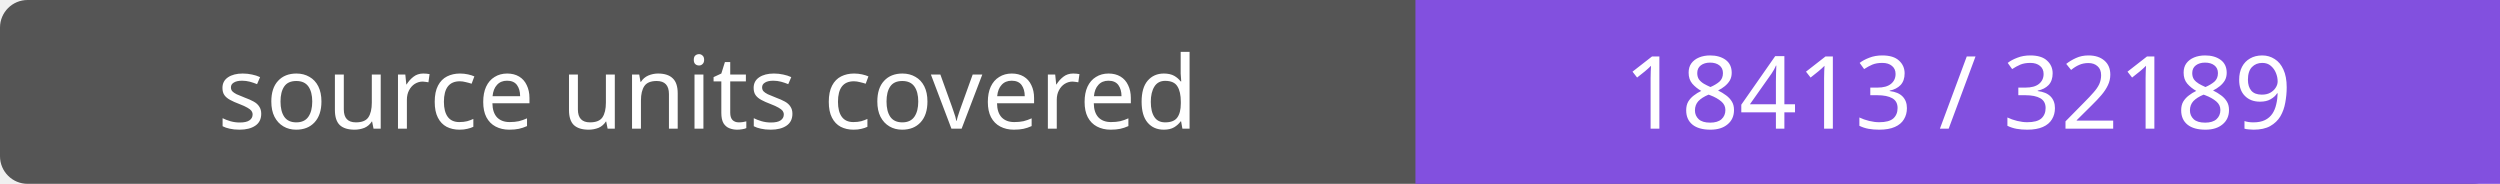
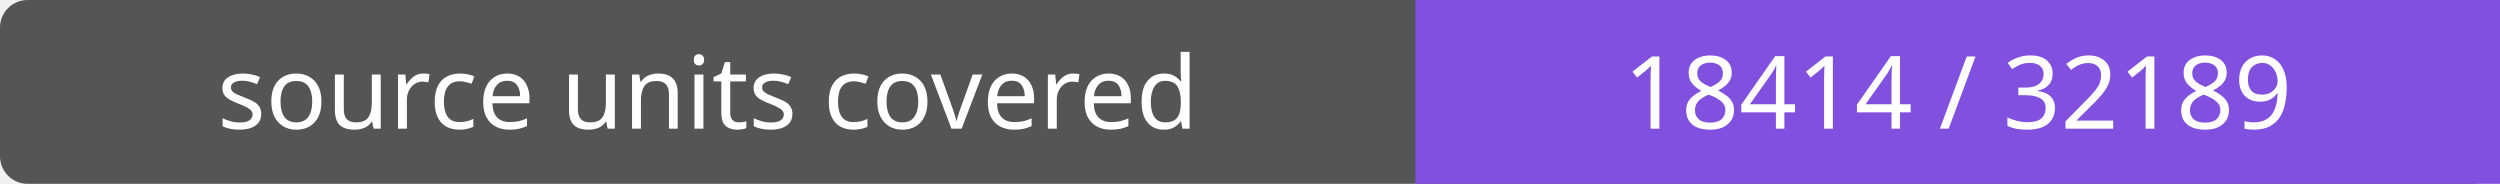
- <svg xmlns="http://www.w3.org/2000/svg" width="272" height="20" role="img" aria-label="source units covered: 18413 / 32189">
+ <svg xmlns="http://www.w3.org/2000/svg" width="272" height="20" role="img" aria-label="source units covered: 18414 / 32189">
  <rect width="272" height="20" rx="3" fill="#555" />
  <path fill="#8250df" d="M154 0h118v20H154z" />
  <g fill="#fff" text-anchor="middle" font-family="Verdana,sans-serif" font-size="11">
    <text x="77.0" y="14">source units covered</text>
-     <text x="213.0" y="14">18413 / 32189</text>
+     <text x="213.0" y="14">18414 / 32189</text>
  </g>
</svg>
